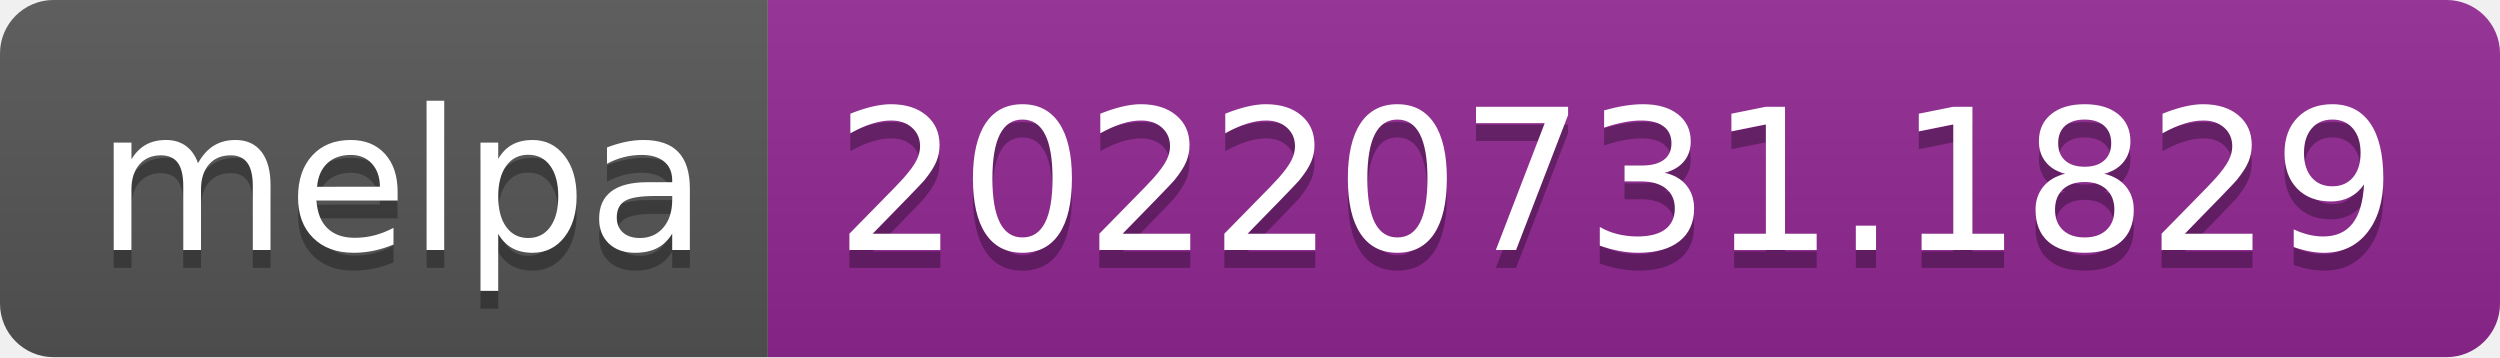
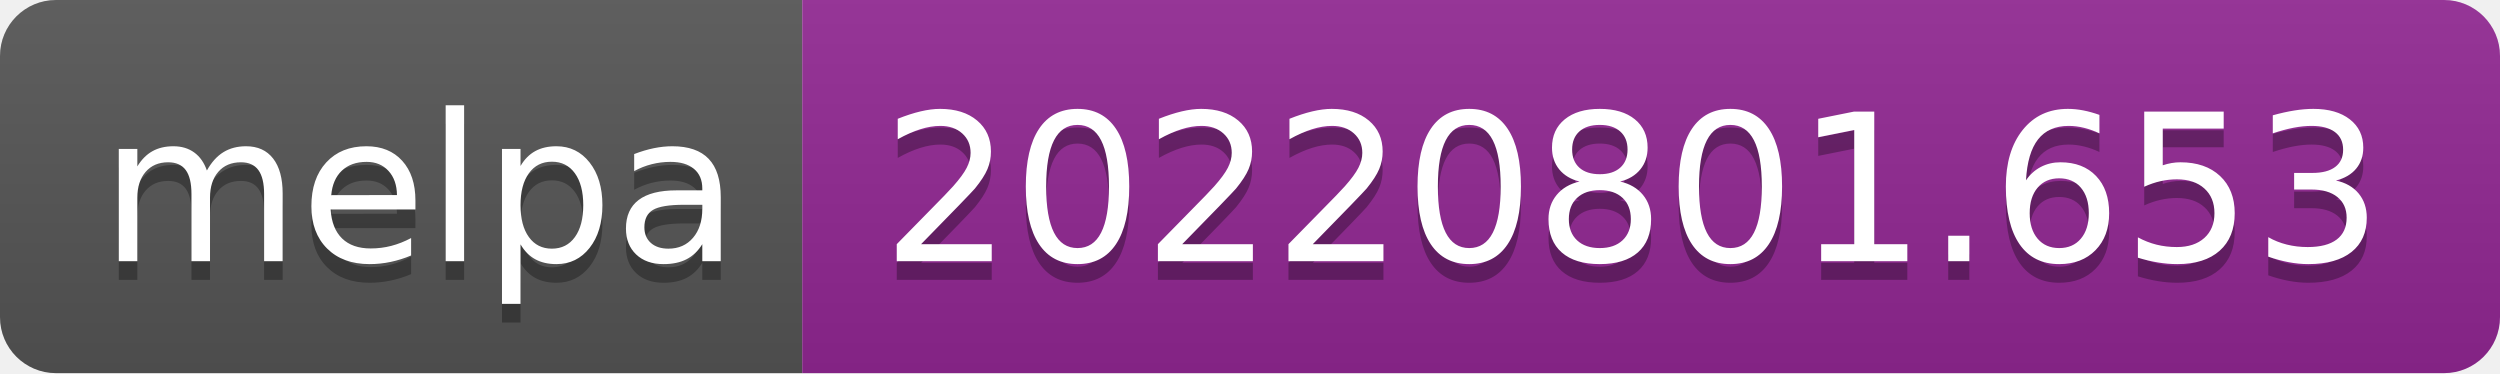
- <svg xmlns="http://www.w3.org/2000/svg" width="140" height="20" role="img" aria-label="melpa: 20220731.1829">
+ <svg xmlns="http://www.w3.org/2000/svg" width="134" height="20" role="img" aria-label="melpa: 20220801.653">
  <linearGradient id="s" x2="0" y2="100%">
    <stop offset="0" stop-color="#bbb" stop-opacity=".1" />
    <stop offset="1" stop-opacity=".1" />
  </linearGradient>
  <clipPath id="r">
-     <rect width="140" height="20" rx="3" fill="#fff" />
+     <rect width="134" height="20" rx="3" fill="#fff" />
  </clipPath>
  <g clip-path="url(#r)">
    <rect width="43" height="20" fill="#555" />
-     <rect x="43" width="97" height="20" fill="#922793" />
-     <rect width="140" height="20" fill="url(#s)" />
+     <rect x="43" width="91" height="20" fill="#922793" />
+     <rect width="134" height="20" fill="url(#s)" />
  </g>
  <g fill="#fff" text-anchor="middle" font-family="Verdana,Geneva,DejaVu Sans,sans-serif" text-rendering="geometricPrecision" font-size="110">
    <text aria-hidden="true" x="225" y="150" fill="#010101" fill-opacity=".3" transform="scale(.1)" textLength="330">melpa</text>
    <text x="225" y="140" transform="scale(.1)" fill="#fff" textLength="330">melpa</text>
-     <text aria-hidden="true" x="905" y="150" fill="#010101" fill-opacity=".3" transform="scale(.1)" textLength="870">20220731.1829</text>
-     <text x="905" y="140" transform="scale(.1)" fill="#fff" textLength="870">20220731.1829</text>
+     <text aria-hidden="true" x="875" y="150" fill="#010101" fill-opacity=".3" transform="scale(.1)" textLength="810">20220801.653</text>
+     <text x="875" y="140" transform="scale(.1)" fill="#fff" textLength="810">20220801.653</text>
  </g>
</svg>
